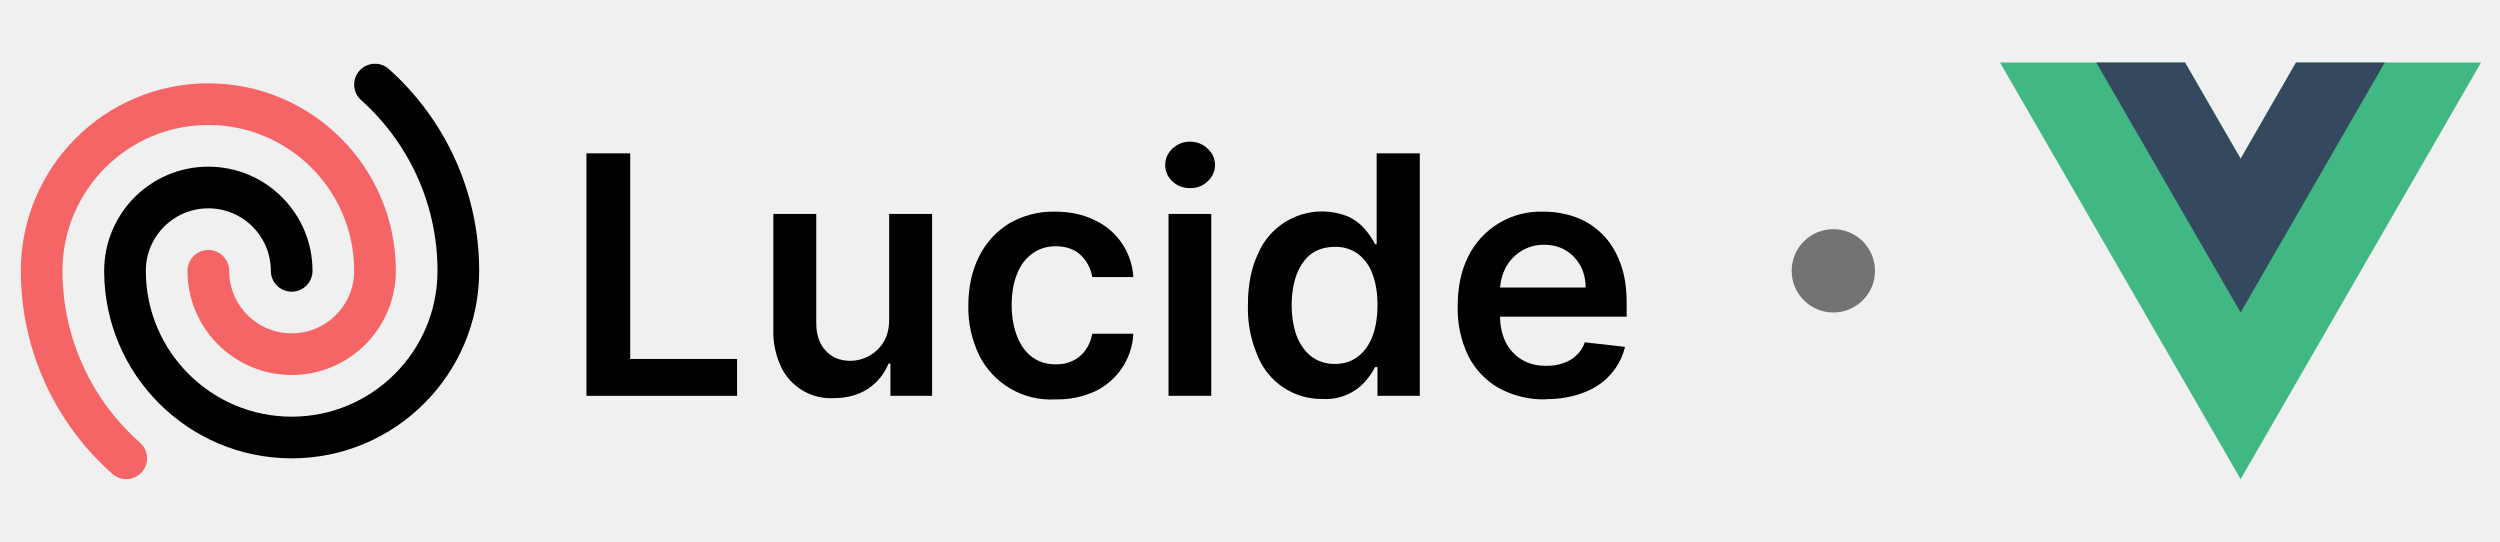
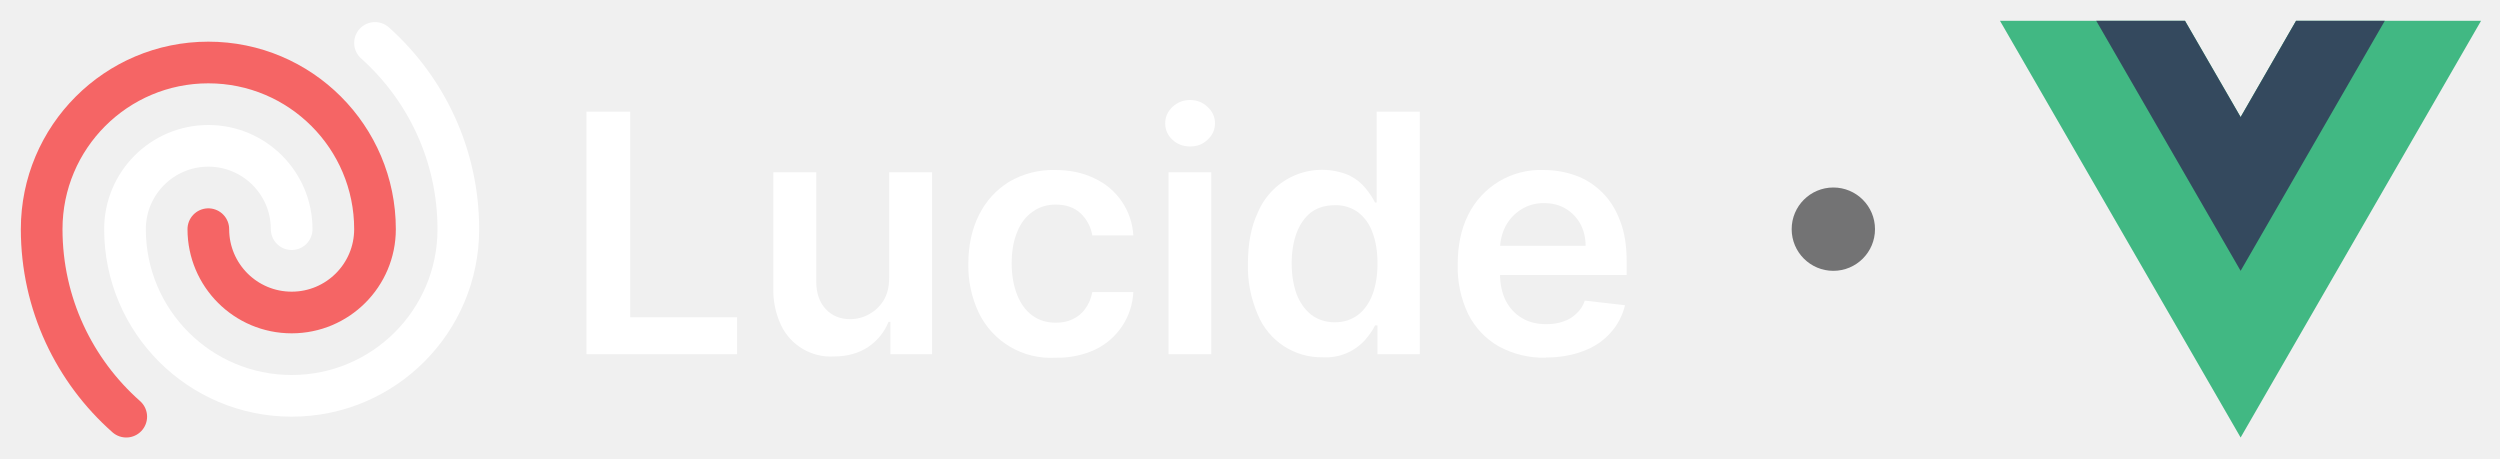
- <svg xmlns="http://www.w3.org/2000/svg" fill="none" viewBox="0 -2 120 26" class="package-lucide-logo">
-   <path fill="currentColor" d="M74.2 17.17a4.5 4.5 0 0 1-2.27-.55 3.7 3.7 0 0 1-1.46-1.55 5.21 5.21 0 0 1-.5-2.38c0-.9.16-1.69.5-2.37a3.87 3.87 0 0 1 3.62-2.16c.54 0 1.05.09 1.53.26s.9.44 1.27.8c.37.36.66.81.87 1.37.22.55.32 1.21.32 1.98v.63h-7.15V11.8h5.18c0-.4-.09-.74-.25-1.05-.17-.3-.4-.55-.7-.73-.3-.18-.64-.27-1.04-.27a2 2 0 0 0-1.1.3c-.32.2-.57.47-.75.8-.17.33-.26.69-.27 1.08v1.2c0 .52.1.95.28 1.31.19.36.45.64.78.83.33.2.72.29 1.17.29.3 0 .57-.04.81-.13.25-.08.46-.21.63-.38.18-.16.32-.37.4-.62l1.93.22a3 3 0 0 1-.7 1.33c-.33.37-.76.67-1.3.87-.52.2-1.12.31-1.8.31Z" />
-   <path fill="currentColor" d="M63.5 17.15a3.3 3.3 0 0 1-3.13-2.06 5.73 5.73 0 0 1-.47-2.44c0-.97.16-1.79.48-2.46a3.34 3.34 0 0 1 4.39-1.77c.33.17.59.38.78.62.2.24.34.46.45.68h.08V5.36h2.07V17h-2.03v-1.38H66c-.1.22-.26.44-.46.68a2.53 2.53 0 0 1-2.04.85Zm.57-1.68c.44 0 .8-.12 1.12-.36.3-.23.54-.57.7-1 .15-.41.23-.9.23-1.47s-.08-1.06-.24-1.48a2.1 2.1 0 0 0-.69-.97 1.8 1.8 0 0 0-1.12-.34c-.46 0-.84.12-1.15.35-.3.24-.53.57-.69 1-.15.41-.23.9-.23 1.44 0 .54.08 1.03.23 1.46.16.42.4.76.7 1 .31.24.7.37 1.14.37Z" />
-   <path fill="currentColor" d="M56.09 17V8.27h2.05V17H56.1Zm1.03-9.97c-.32 0-.6-.1-.84-.32a1.04 1.04 0 0 1-.35-.79c0-.31.12-.57.35-.79.24-.22.52-.33.84-.33.33 0 .61.11.84.33.24.22.36.48.36.79 0 .3-.12.57-.36.79-.23.22-.5.32-.84.32Z" />
-   <path fill="currentColor" d="M50.66 17.17a3.83 3.83 0 0 1-3.68-2.16 5.24 5.24 0 0 1-.5-2.34c0-.89.17-1.67.51-2.35.34-.68.82-1.2 1.44-1.59a4.16 4.16 0 0 1 2.22-.57c.7 0 1.33.13 1.88.4a3.21 3.21 0 0 1 1.87 2.74h-1.97a1.88 1.88 0 0 0-.56-1.06c-.3-.28-.7-.42-1.2-.42-.41 0-.78.11-1.1.34-.32.22-.57.54-.74.96-.18.43-.27.93-.27 1.52 0 .6.1 1.1.27 1.53.17.42.41.75.73.98.32.23.69.34 1.12.34.3 0 .57-.05.81-.17.24-.11.45-.28.6-.5.17-.22.28-.49.34-.8h1.97a3.23 3.23 0 0 1-1.83 2.76 4.3 4.3 0 0 1-1.9.39Z" />
-   <path fill="currentColor" d="M42.68 13.33V8.27h2.06V17h-2v-1.55h-.09c-.2.49-.52.89-.97 1.2-.45.3-1 .46-1.65.46a2.64 2.64 0 0 1-2.54-1.5 3.95 3.95 0 0 1-.37-1.78V8.27h2.06v5.24c0 .55.15 1 .45 1.32.3.33.7.49 1.2.49a1.89 1.89 0 0 0 1.57-.88c.19-.3.28-.67.28-1.11Z" />
-   <path fill="currentColor" d="M28.15 17V5.36h2.1v9.87h5.13V17h-7.23Z" />
-   <path stroke="currentColor" stroke-linecap="round" stroke-linejoin="round" stroke-width="2" d="M14 11a4 4 0 0 0-8 0 8 8 0 0 0 16 0c0-3.55-1.55-6.75-4-8.94" />
+ <svg xmlns="http://www.w3.org/2000/svg" fill="none" viewBox="0 0 120 22">
+   <path fill="#fff" d="M74.2 17.17a4.5 4.5 0 0 1-2.27-.55 3.7 3.7 0 0 1-1.46-1.55 5.21 5.21 0 0 1-.5-2.38c0-.9.16-1.69.5-2.37a3.87 3.87 0 0 1 3.62-2.16c.54 0 1.05.09 1.53.26s.9.44 1.27.8c.37.36.66.81.87 1.37.22.55.32 1.21.32 1.98v.63h-7.15V11.8h5.18c0-.4-.09-.74-.25-1.05-.17-.3-.4-.55-.7-.73-.3-.18-.64-.27-1.04-.27a2 2 0 0 0-1.1.3c-.32.2-.57.47-.75.8-.17.33-.26.69-.27 1.08v1.2c0 .52.1.95.28 1.31.19.36.45.64.78.83.33.2.72.29 1.17.29.3 0 .57-.04.81-.13.25-.08.46-.21.63-.38.18-.16.32-.37.4-.62l1.93.22a3 3 0 0 1-.7 1.33c-.33.37-.76.67-1.3.87-.52.2-1.12.31-1.8.31Z" />
+   <path fill="#fff" d="M63.5 17.15a3.3 3.3 0 0 1-3.13-2.06 5.73 5.73 0 0 1-.47-2.44c0-.97.16-1.79.48-2.46a3.34 3.34 0 0 1 4.39-1.77c.33.17.59.38.78.62.2.24.34.46.45.68h.08V5.36h2.07V17h-2.03v-1.38H66c-.1.22-.26.44-.46.68a2.53 2.53 0 0 1-2.04.85Zm.57-1.68c.44 0 .8-.12 1.12-.36.3-.23.54-.57.7-1 .15-.41.23-.9.23-1.47s-.08-1.06-.24-1.48a2.1 2.1 0 0 0-.69-.97 1.8 1.8 0 0 0-1.12-.34c-.46 0-.84.12-1.15.35-.3.24-.53.57-.69 1-.15.41-.23.9-.23 1.44 0 .54.08 1.03.23 1.46.16.42.4.76.7 1 .31.24.7.37 1.14.37Z" />
+   <path fill="#fff" d="M56.09 17V8.27h2.05V17H56.1Zm1.03-9.97c-.32 0-.6-.1-.84-.32a1.04 1.04 0 0 1-.35-.79c0-.31.12-.57.35-.79.24-.22.52-.33.84-.33.33 0 .61.11.84.33.24.22.36.48.36.79 0 .3-.12.57-.36.79-.23.22-.5.32-.84.32Z" />
+   <path fill="#fff" d="M50.66 17.17a3.83 3.83 0 0 1-3.68-2.16 5.24 5.24 0 0 1-.5-2.34c0-.89.17-1.67.51-2.35.34-.68.82-1.2 1.44-1.59a4.16 4.16 0 0 1 2.22-.57c.7 0 1.33.13 1.88.4a3.21 3.21 0 0 1 1.87 2.74h-1.97a1.88 1.88 0 0 0-.56-1.06c-.3-.28-.7-.42-1.2-.42-.41 0-.78.11-1.1.34-.32.22-.57.54-.74.96-.18.43-.27.93-.27 1.52 0 .6.1 1.1.27 1.53.17.42.41.75.73.98.32.23.69.34 1.12.34.3 0 .57-.05.81-.17.24-.11.45-.28.6-.5.17-.22.28-.49.34-.8h1.97a3.23 3.23 0 0 1-1.83 2.76 4.3 4.3 0 0 1-1.9.39Z" />
+   <path fill="#fff" d="M42.68 13.33V8.27h2.06V17h-2v-1.55h-.09c-.2.49-.52.89-.97 1.2-.45.3-1 .46-1.65.46a2.64 2.64 0 0 1-2.54-1.5 3.95 3.95 0 0 1-.37-1.78V8.27h2.06v5.24c0 .55.15 1 .45 1.32.3.33.7.49 1.2.49a1.89 1.89 0 0 0 1.57-.88c.19-.3.28-.67.28-1.11Z" />
+   <path fill="#fff" d="M28.15 17V5.36h2.1v9.87h5.13V17h-7.23Z" />
+   <path stroke="#fff" stroke-linecap="round" stroke-linejoin="round" stroke-width="2" d="M14 11a4 4 0 0 0-8 0 8 8 0 0 0 16 0c0-3.55-1.55-6.75-4-8.94" />
  <path stroke="#F56565" stroke-linecap="round" stroke-linejoin="round" stroke-width="2" d="M10 11a4 4 0 0 0 8 0 8 8 0 1 0-16 0c0 3.58 1.57 6.8 4.06 9" />
  <circle cx="88" cy="11" r="2" fill="#737374" />
  <path fill="#41B883" d="m110.21 1-2.66 4.62L104.88 1H96l11.55 20 11.54-20h-8.88Z" />
  <path fill="#34495E" d="m110.21 1-2.66 4.62L104.88 1h-4.26l6.93 12 6.92-12h-4.26Z" />
</svg>
